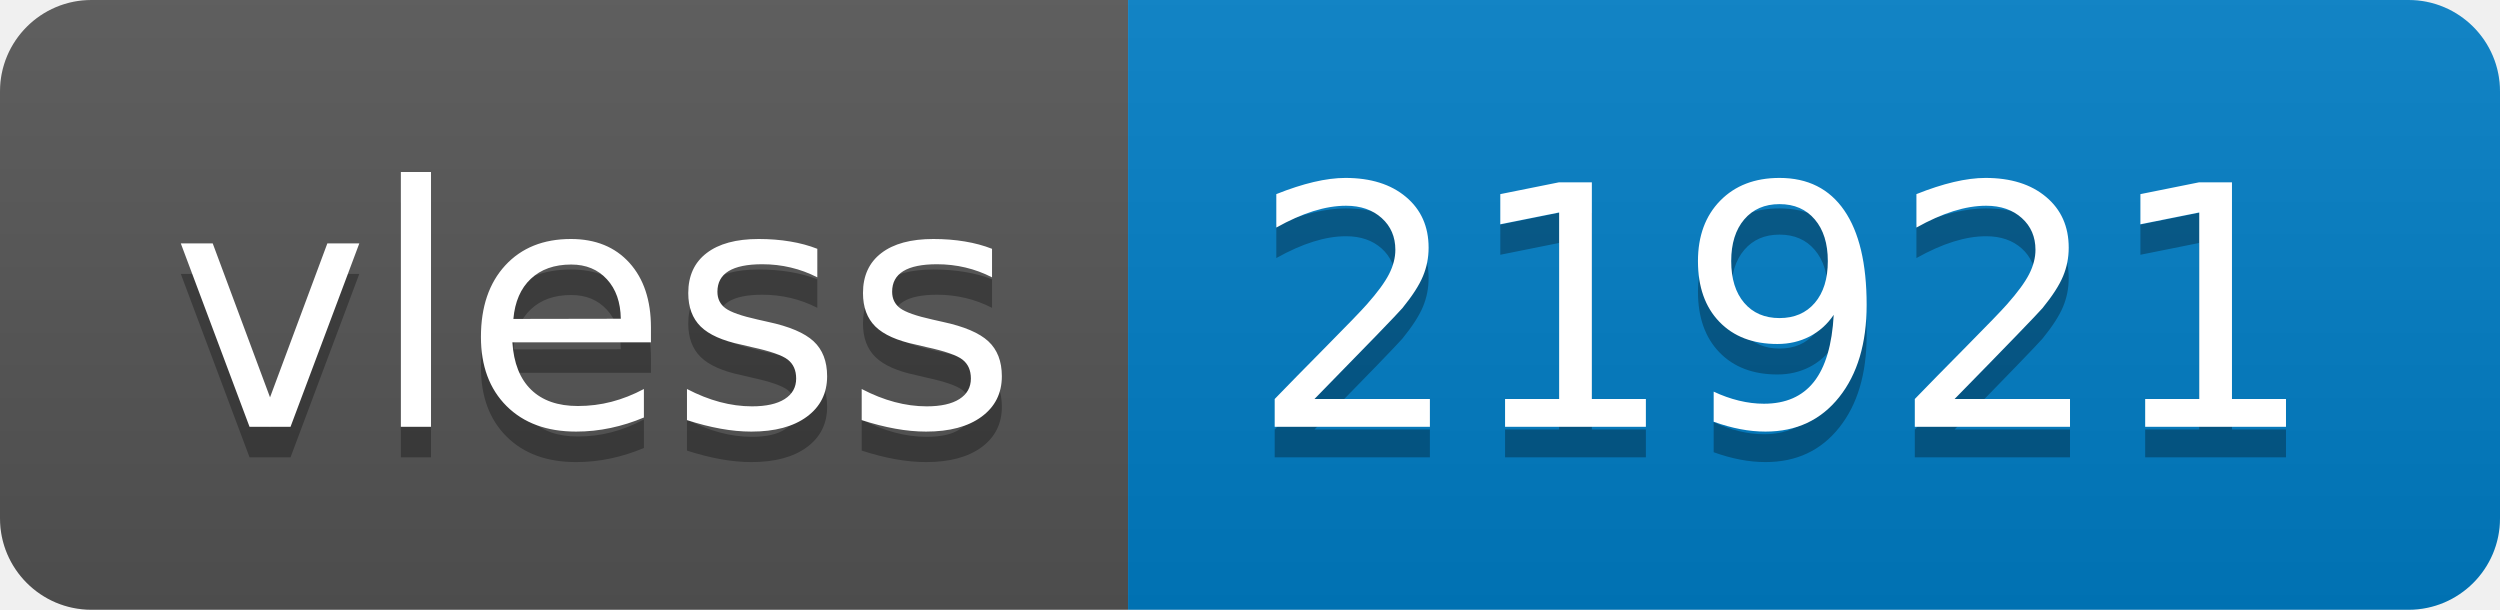
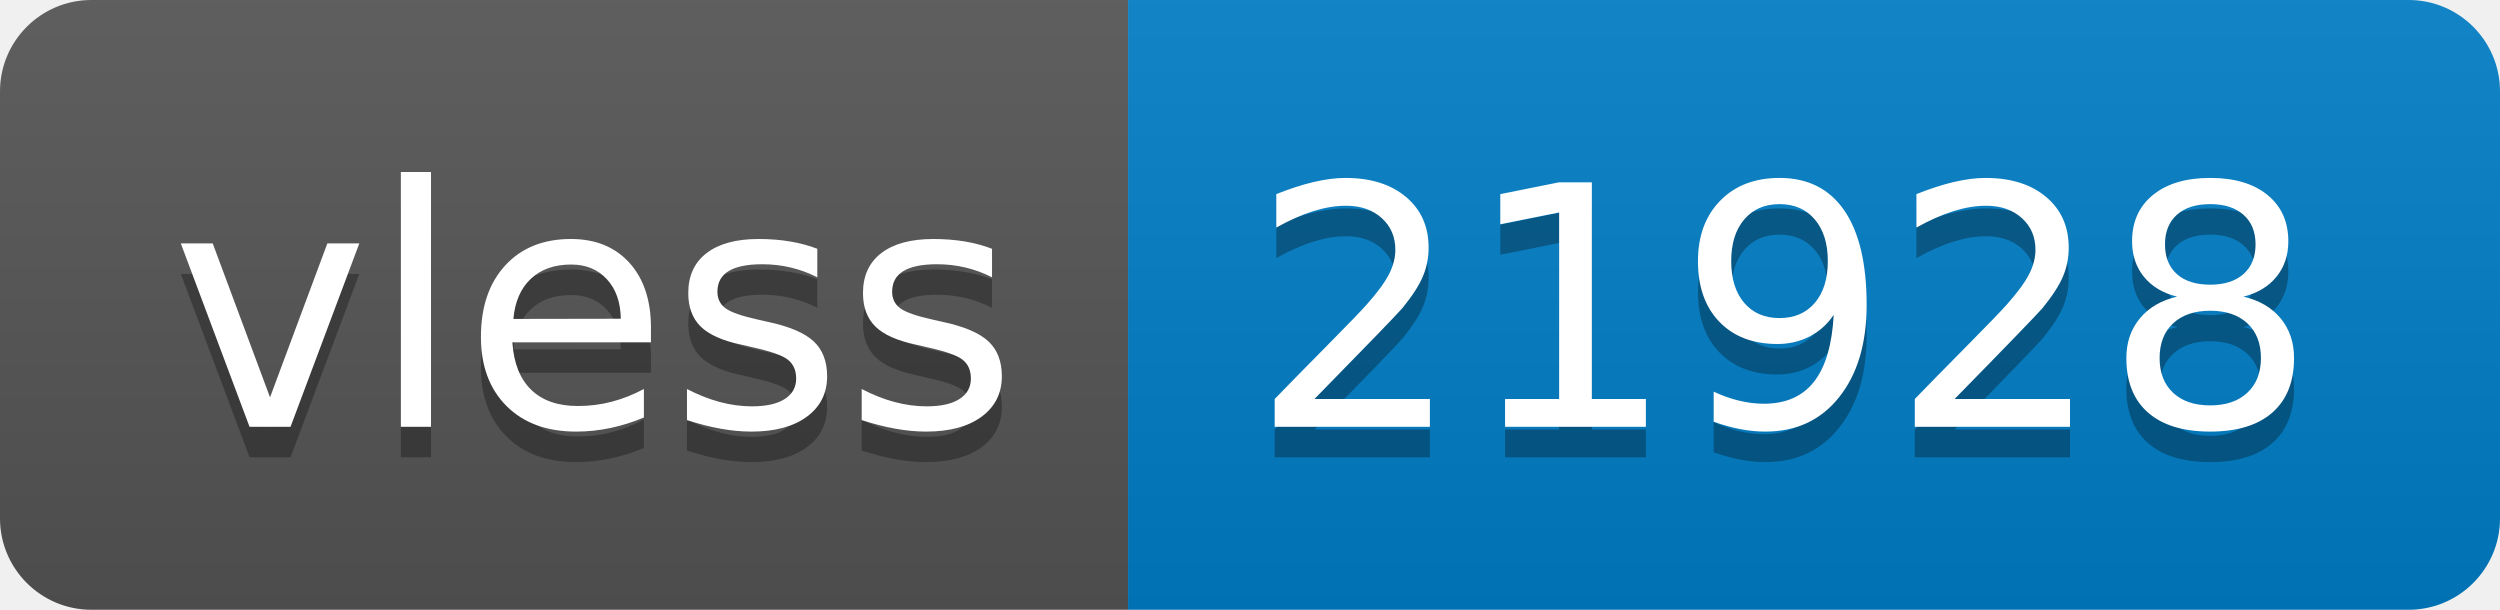
- <svg xmlns="http://www.w3.org/2000/svg" width="82" height="20" role="img" aria-label="vless: 21921">
+ <svg xmlns="http://www.w3.org/2000/svg" width="82" height="20" role="img" aria-label="vless: 21928">
  <linearGradient id="s" x2="0" y2="100%">
    <stop offset="0" stop-color="#bbb" stop-opacity=".1" />
    <stop offset="1" stop-opacity=".1" />
  </linearGradient>
  <clipPath id="r">
    <rect width="82" height="20" rx="3" fill="#fff" />
  </clipPath>
  <g clip-path="url(#r)">
    <rect width="37" height="20" fill="#555" />
    <rect x="37" width="45" height="20" fill="#007ec6" />
    <rect width="82" height="20" fill="url(#s)" />
  </g>
  <g fill="#fff" text-anchor="middle" font-family="Verdana,Geneva,DejaVu Sans,sans-serif" text-rendering="geometricPrecision" font-size="110">
    <text aria-hidden="true" x="195" y="150" fill="#010101" fill-opacity=".3" transform="scale(.1)" textLength="270">vless</text>
    <text x="195" y="140" transform="scale(.1)" fill="#fff" textLength="270">vless</text>
-     <text aria-hidden="true" x="585" y="150" fill="#010101" fill-opacity=".3" transform="scale(.1)" textLength="350">21921</text>
-     <text x="585" y="140" transform="scale(.1)" fill="#fff" textLength="350">21921</text>
+     <text aria-hidden="true" x="585" y="150" fill="#010101" fill-opacity=".3" transform="scale(.1)" textLength="350">21928</text>
+     <text x="585" y="140" transform="scale(.1)" fill="#fff" textLength="350">21928</text>
  </g>
</svg>
